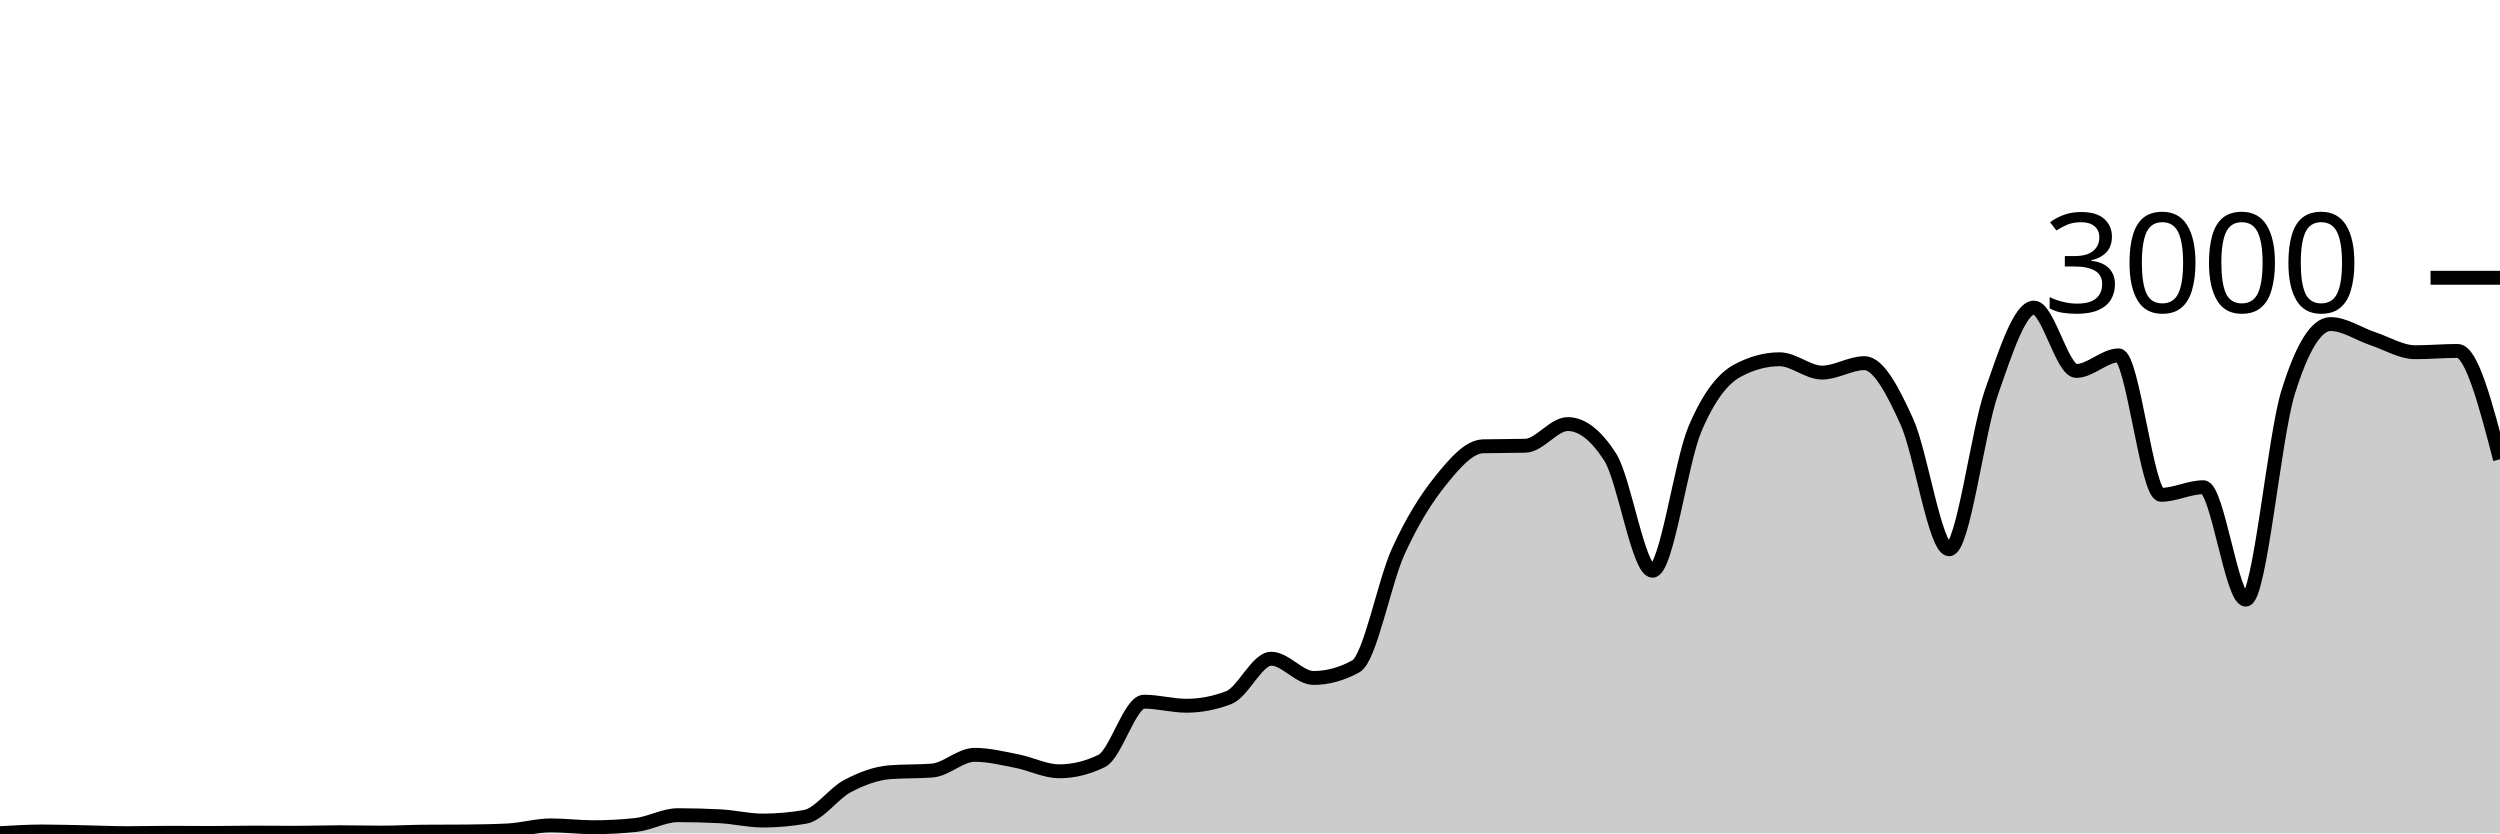
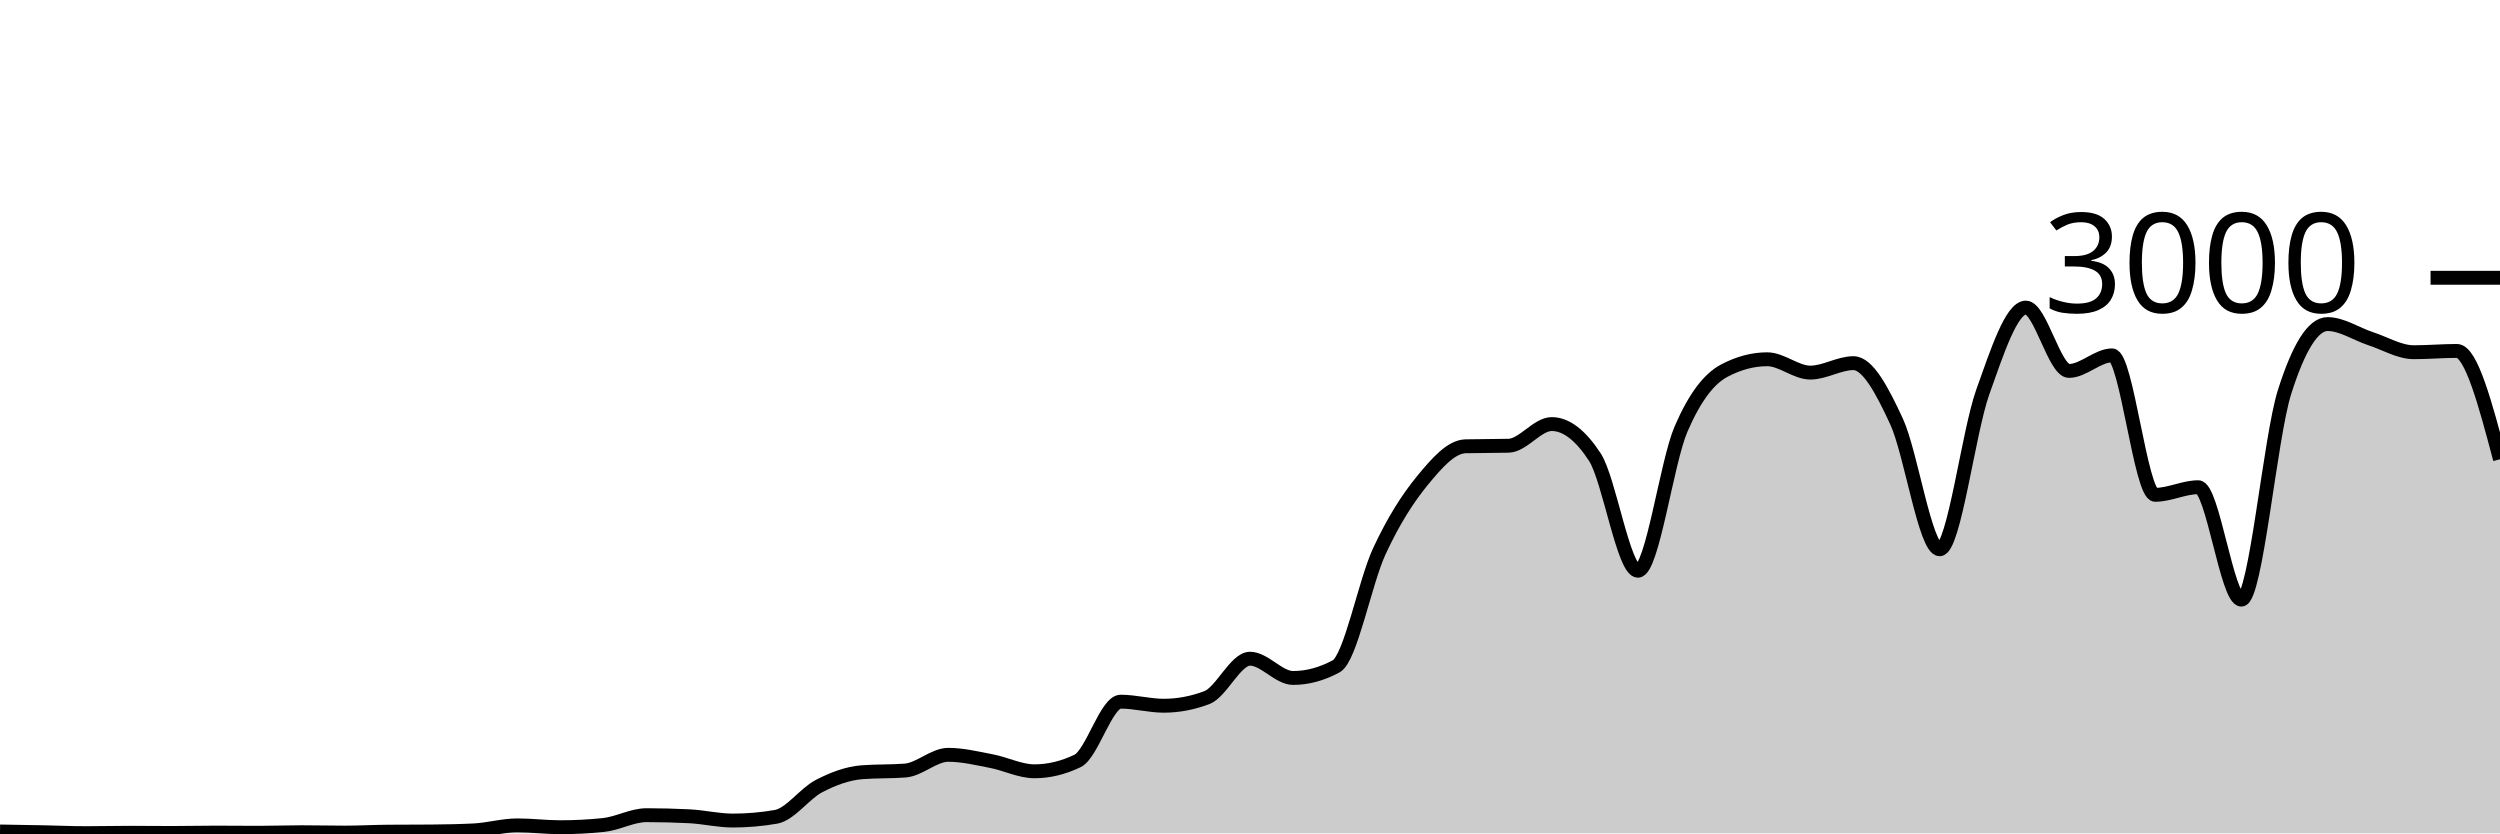
<svg xmlns="http://www.w3.org/2000/svg" viewBox="0 0 180 60">
  <g transform="translate(0,20)">
-     <path class="area" fill="rgba(0, 0, 0, 0.2)" d="M0,39.987C1.017,39.927,2.034,39.867,3.051,39.867C4.068,39.867,5.085,39.9,6.102,39.92C7.119,39.94,8.136,39.987,9.153,39.987C10.169,39.987,11.186,39.96,12.203,39.96C13.22,39.96,14.237,39.973,15.254,39.973C16.271,39.973,17.288,39.947,18.305,39.947C19.322,39.947,20.339,39.96,21.356,39.96C22.373,39.96,23.39,39.92,24.407,39.92C25.424,39.92,26.441,39.947,27.458,39.947C28.475,39.947,29.492,39.889,30.508,39.88C31.525,39.871,32.542,39.876,33.559,39.867C34.576,39.858,35.593,39.84,36.61,39.787C37.627,39.733,38.644,39.427,39.661,39.427C40.678,39.427,41.695,39.56,42.712,39.56C43.729,39.56,44.746,39.507,45.763,39.4C46.78,39.293,47.797,38.693,48.814,38.693C49.831,38.693,50.847,38.72,51.864,38.773C52.881,38.827,53.898,39.08,54.915,39.08C55.932,39.08,56.949,38.991,57.966,38.813C58.983,38.636,60,37.136,61.017,36.6C62.034,36.064,63.051,35.68,64.068,35.6C65.085,35.52,66.102,35.56,67.119,35.48C68.136,35.4,69.153,34.347,70.169,34.347C71.186,34.347,72.203,34.602,73.22,34.8C74.237,34.998,75.254,35.533,76.271,35.533C77.288,35.533,78.305,35.284,79.322,34.787C80.339,34.289,81.356,30.52,82.373,30.52C83.39,30.52,84.407,30.813,85.424,30.813C86.441,30.813,87.458,30.618,88.475,30.227C89.492,29.836,90.508,27.427,91.525,27.427C92.542,27.427,93.559,28.813,94.576,28.813C95.593,28.813,96.61,28.533,97.627,27.973C98.644,27.413,99.661,21.922,100.678,19.693C101.695,17.464,102.712,15.86,103.729,14.6C104.746,13.34,105.763,12.16,106.78,12.133C107.797,12.107,108.814,12.12,109.831,12.093C110.847,12.067,111.864,10.533,112.881,10.533C113.898,10.533,114.915,11.324,115.932,12.907C116.949,14.489,117.966,21.093,118.983,21.093C120,21.093,121.017,13.293,122.034,10.893C123.051,8.493,124.068,7.244,125.085,6.693C126.102,6.142,127.119,5.867,128.136,5.867C129.153,5.867,130.169,6.827,131.186,6.827C132.203,6.827,133.22,6.147,134.237,6.147C135.254,6.147,136.271,8.113,137.288,10.347C138.305,12.58,139.322,19.547,140.339,19.547C141.356,19.547,142.373,11.127,143.39,8.227C144.407,5.327,145.424,2.147,146.441,2.147C147.458,2.147,148.475,6.707,149.492,6.707C150.508,6.707,151.525,5.587,152.542,5.587C153.559,5.587,154.576,15.627,155.593,15.627C156.61,15.627,157.627,15.08,158.644,15.08C159.661,15.08,160.678,23.173,161.695,23.173C162.712,23.173,163.729,11.511,164.746,8.24C165.763,4.969,166.78,3.333,167.797,3.333C168.814,3.333,169.831,4.049,170.847,4.387C171.864,4.724,172.881,5.36,173.898,5.36C174.915,5.36,175.932,5.267,176.949,5.267C177.966,5.267,178.983,9.167,180,13.067L180,40C178.983,40,177.966,40,176.949,40C175.932,40,174.915,40,173.898,40C172.881,40,171.864,40,170.847,40C169.831,40,168.814,40,167.797,40C166.78,40,165.763,40,164.746,40C163.729,40,162.712,40,161.695,40C160.678,40,159.661,40,158.644,40C157.627,40,156.61,40,155.593,40C154.576,40,153.559,40,152.542,40C151.525,40,150.508,40,149.492,40C148.475,40,147.458,40,146.441,40C145.424,40,144.407,40,143.39,40C142.373,40,141.356,40,140.339,40C139.322,40,138.305,40,137.288,40C136.271,40,135.254,40,134.237,40C133.22,40,132.203,40,131.186,40C130.169,40,129.153,40,128.136,40C127.119,40,126.102,40,125.085,40C124.068,40,123.051,40,122.034,40C121.017,40,120,40,118.983,40C117.966,40,116.949,40,115.932,40C114.915,40,113.898,40,112.881,40C111.864,40,110.847,40,109.831,40C108.814,40,107.797,40,106.78,40C105.763,40,104.746,40,103.729,40C102.712,40,101.695,40,100.678,40C99.661,40,98.644,40,97.627,40C96.61,40,95.593,40,94.576,40C93.559,40,92.542,40,91.525,40C90.508,40,89.492,40,88.475,40C87.458,40,86.441,40,85.424,40C84.407,40,83.39,40,82.373,40C81.356,40,80.339,40,79.322,40C78.305,40,77.288,40,76.271,40C75.254,40,74.237,40,73.22,40C72.203,40,71.186,40,70.169,40C69.153,40,68.136,40,67.119,40C66.102,40,65.085,40,64.068,40C63.051,40,62.034,40,61.017,40C60,40,58.983,40,57.966,40C56.949,40,55.932,40,54.915,40C53.898,40,52.881,40,51.864,40C50.847,40,49.831,40,48.814,40C47.797,40,46.78,40,45.763,40C44.746,40,43.729,40,42.712,40C41.695,40,40.678,40,39.661,40C38.644,40,37.627,40,36.61,40C35.593,40,34.576,40,33.559,40C32.542,40,31.525,40,30.508,40C29.492,40,28.475,40,27.458,40C26.441,40,25.424,40,24.407,40C23.39,40,22.373,40,21.356,40C20.339,40,19.322,40,18.305,40C17.288,40,16.271,40,15.254,40C14.237,40,13.22,40,12.203,40C11.186,40,10.169,40,9.153,40C8.136,40,7.119,40,6.102,40C5.085,40,4.068,40,3.051,40C2.034,40,1.017,40,0,40Z" />
-     <path class="line" stroke="black" fill="none" d="M0,39.987C1.017,39.927,2.034,39.867,3.051,39.867C4.068,39.867,5.085,39.9,6.102,39.92C7.119,39.94,8.136,39.987,9.153,39.987C10.169,39.987,11.186,39.96,12.203,39.96C13.22,39.96,14.237,39.973,15.254,39.973C16.271,39.973,17.288,39.947,18.305,39.947C19.322,39.947,20.339,39.96,21.356,39.96C22.373,39.96,23.39,39.92,24.407,39.92C25.424,39.92,26.441,39.947,27.458,39.947C28.475,39.947,29.492,39.889,30.508,39.88C31.525,39.871,32.542,39.876,33.559,39.867C34.576,39.858,35.593,39.84,36.61,39.787C37.627,39.733,38.644,39.427,39.661,39.427C40.678,39.427,41.695,39.56,42.712,39.56C43.729,39.56,44.746,39.507,45.763,39.4C46.78,39.293,47.797,38.693,48.814,38.693C49.831,38.693,50.847,38.72,51.864,38.773C52.881,38.827,53.898,39.08,54.915,39.08C55.932,39.08,56.949,38.991,57.966,38.813C58.983,38.636,60,37.136,61.017,36.6C62.034,36.064,63.051,35.68,64.068,35.6C65.085,35.52,66.102,35.56,67.119,35.48C68.136,35.4,69.153,34.347,70.169,34.347C71.186,34.347,72.203,34.602,73.22,34.8C74.237,34.998,75.254,35.533,76.271,35.533C77.288,35.533,78.305,35.284,79.322,34.787C80.339,34.289,81.356,30.52,82.373,30.52C83.39,30.52,84.407,30.813,85.424,30.813C86.441,30.813,87.458,30.618,88.475,30.227C89.492,29.836,90.508,27.427,91.525,27.427C92.542,27.427,93.559,28.813,94.576,28.813C95.593,28.813,96.61,28.533,97.627,27.973C98.644,27.413,99.661,21.922,100.678,19.693C101.695,17.464,102.712,15.86,103.729,14.6C104.746,13.34,105.763,12.16,106.78,12.133C107.797,12.107,108.814,12.12,109.831,12.093C110.847,12.067,111.864,10.533,112.881,10.533C113.898,10.533,114.915,11.324,115.932,12.907C116.949,14.489,117.966,21.093,118.983,21.093C120,21.093,121.017,13.293,122.034,10.893C123.051,8.493,124.068,7.244,125.085,6.693C126.102,6.142,127.119,5.867,128.136,5.867C129.153,5.867,130.169,6.827,131.186,6.827C132.203,6.827,133.22,6.147,134.237,6.147C135.254,6.147,136.271,8.113,137.288,10.347C138.305,12.58,139.322,19.547,140.339,19.547C141.356,19.547,142.373,11.127,143.39,8.227C144.407,5.327,145.424,2.147,146.441,2.147C147.458,2.147,148.475,6.707,149.492,6.707C150.508,6.707,151.525,5.587,152.542,5.587C153.559,5.587,154.576,15.627,155.593,15.627C156.61,15.627,157.627,15.08,158.644,15.08C159.661,15.08,160.678,23.173,161.695,23.173C162.712,23.173,163.729,11.511,164.746,8.24C165.763,4.969,166.78,3.333,167.797,3.333C168.814,3.333,169.831,4.049,170.847,4.387C171.864,4.724,172.881,5.36,173.898,5.36C174.915,5.36,175.932,5.267,176.949,5.267C177.966,5.267,178.983,9.167,180,13.067" />
+     <path class="area" fill="rgba(0, 0, 0, 0.2)" d="M0,39.867C1.034,39.883,2.069,39.9,3.103,39.92C4.138,39.94,5.172,39.987,6.207,39.987C7.241,39.987,8.276,39.96,9.31,39.96C10.345,39.96,11.379,39.973,12.414,39.973C13.448,39.973,14.483,39.947,15.517,39.947C16.552,39.947,17.586,39.96,18.621,39.96C19.655,39.96,20.69,39.92,21.724,39.92C22.759,39.92,23.793,39.947,24.828,39.947C25.862,39.947,26.897,39.889,27.931,39.88C28.966,39.871,30,39.876,31.034,39.867C32.069,39.858,33.103,39.84,34.138,39.787C35.172,39.733,36.207,39.427,37.241,39.427C38.276,39.427,39.31,39.56,40.345,39.56C41.379,39.56,42.414,39.507,43.448,39.4C44.483,39.293,45.517,38.693,46.552,38.693C47.586,38.693,48.621,38.72,49.655,38.773C50.69,38.827,51.724,39.08,52.759,39.08C53.793,39.08,54.828,38.991,55.862,38.813C56.897,38.636,57.931,37.136,58.966,36.6C60,36.064,61.034,35.68,62.069,35.6C63.103,35.52,64.138,35.56,65.172,35.48C66.207,35.4,67.241,34.347,68.276,34.347C69.31,34.347,70.345,34.602,71.379,34.8C72.414,34.998,73.448,35.533,74.483,35.533C75.517,35.533,76.552,35.284,77.586,34.787C78.621,34.289,79.655,30.52,80.69,30.52C81.724,30.52,82.759,30.813,83.793,30.813C84.828,30.813,85.862,30.618,86.897,30.227C87.931,29.836,88.966,27.427,90,27.427C91.034,27.427,92.069,28.813,93.103,28.813C94.138,28.813,95.172,28.533,96.207,27.973C97.241,27.413,98.276,21.922,99.31,19.693C100.345,17.464,101.379,15.86,102.414,14.6C103.448,13.34,104.483,12.16,105.517,12.133C106.552,12.107,107.586,12.12,108.621,12.093C109.655,12.067,110.69,10.533,111.724,10.533C112.759,10.533,113.793,11.324,114.828,12.907C115.862,14.489,116.897,21.093,117.931,21.093C118.966,21.093,120,13.293,121.034,10.893C122.069,8.493,123.103,7.244,124.138,6.693C125.172,6.142,126.207,5.867,127.241,5.867C128.276,5.867,129.31,6.827,130.345,6.827C131.379,6.827,132.414,6.147,133.448,6.147C134.483,6.147,135.517,8.113,136.552,10.347C137.586,12.58,138.621,19.547,139.655,19.547C140.69,19.547,141.724,11.127,142.759,8.227C143.793,5.327,144.828,2.147,145.862,2.147C146.897,2.147,147.931,6.707,148.966,6.707C150,6.707,151.034,5.587,152.069,5.587C153.103,5.587,154.138,15.627,155.172,15.627C156.207,15.627,157.241,15.08,158.276,15.08C159.31,15.08,160.345,23.173,161.379,23.173C162.414,23.173,163.448,11.511,164.483,8.24C165.517,4.969,166.552,3.333,167.586,3.333C168.621,3.333,169.655,4.049,170.69,4.387C171.724,4.724,172.759,5.36,173.793,5.36C174.828,5.36,175.862,5.267,176.897,5.267C177.931,5.267,178.966,9.167,180,13.067L180,40C178.966,40,177.931,40,176.897,40C175.862,40,174.828,40,173.793,40C172.759,40,171.724,40,170.69,40C169.655,40,168.621,40,167.586,40C166.552,40,165.517,40,164.483,40C163.448,40,162.414,40,161.379,40C160.345,40,159.31,40,158.276,40C157.241,40,156.207,40,155.172,40C154.138,40,153.103,40,152.069,40C151.034,40,150,40,148.966,40C147.931,40,146.897,40,145.862,40C144.828,40,143.793,40,142.759,40C141.724,40,140.69,40,139.655,40C138.621,40,137.586,40,136.552,40C135.517,40,134.483,40,133.448,40C132.414,40,131.379,40,130.345,40C129.31,40,128.276,40,127.241,40C126.207,40,125.172,40,124.138,40C123.103,40,122.069,40,121.034,40C120,40,118.966,40,117.931,40C116.897,40,115.862,40,114.828,40C113.793,40,112.759,40,111.724,40C110.69,40,109.655,40,108.621,40C107.586,40,106.552,40,105.517,40C104.483,40,103.448,40,102.414,40C101.379,40,100.345,40,99.31,40C98.276,40,97.241,40,96.207,40C95.172,40,94.138,40,93.103,40C92.069,40,91.034,40,90,40C88.966,40,87.931,40,86.897,40C85.862,40,84.828,40,83.793,40C82.759,40,81.724,40,80.69,40C79.655,40,78.621,40,77.586,40C76.552,40,75.517,40,74.483,40C73.448,40,72.414,40,71.379,40C70.345,40,69.31,40,68.276,40C67.241,40,66.207,40,65.172,40C64.138,40,63.103,40,62.069,40C61.034,40,60,40,58.966,40C57.931,40,56.897,40,55.862,40C54.828,40,53.793,40,52.759,40C51.724,40,50.69,40,49.655,40C48.621,40,47.586,40,46.552,40C45.517,40,44.483,40,43.448,40C42.414,40,41.379,40,40.345,40C39.31,40,38.276,40,37.241,40C36.207,40,35.172,40,34.138,40C33.103,40,32.069,40,31.034,40C30,40,28.966,40,27.931,40C26.897,40,25.862,40,24.828,40C23.793,40,22.759,40,21.724,40C20.69,40,19.655,40,18.621,40C17.586,40,16.552,40,15.517,40C14.483,40,13.448,40,12.414,40C11.379,40,10.345,40,9.31,40C8.276,40,7.241,40,6.207,40C5.172,40,4.138,40,3.103,40C2.069,40,1.034,40,0,40Z" />
+     <path class="line" stroke="black" fill="none" d="M0,39.867C1.034,39.883,2.069,39.9,3.103,39.92C4.138,39.94,5.172,39.987,6.207,39.987C7.241,39.987,8.276,39.96,9.31,39.96C10.345,39.96,11.379,39.973,12.414,39.973C13.448,39.973,14.483,39.947,15.517,39.947C16.552,39.947,17.586,39.96,18.621,39.96C19.655,39.96,20.69,39.92,21.724,39.92C22.759,39.92,23.793,39.947,24.828,39.947C25.862,39.947,26.897,39.889,27.931,39.88C28.966,39.871,30,39.876,31.034,39.867C32.069,39.858,33.103,39.84,34.138,39.787C35.172,39.733,36.207,39.427,37.241,39.427C38.276,39.427,39.31,39.56,40.345,39.56C41.379,39.56,42.414,39.507,43.448,39.4C44.483,39.293,45.517,38.693,46.552,38.693C47.586,38.693,48.621,38.72,49.655,38.773C50.69,38.827,51.724,39.08,52.759,39.08C53.793,39.08,54.828,38.991,55.862,38.813C56.897,38.636,57.931,37.136,58.966,36.6C60,36.064,61.034,35.68,62.069,35.6C63.103,35.52,64.138,35.56,65.172,35.48C66.207,35.4,67.241,34.347,68.276,34.347C69.31,34.347,70.345,34.602,71.379,34.8C72.414,34.998,73.448,35.533,74.483,35.533C75.517,35.533,76.552,35.284,77.586,34.787C78.621,34.289,79.655,30.52,80.69,30.52C81.724,30.52,82.759,30.813,83.793,30.813C84.828,30.813,85.862,30.618,86.897,30.227C87.931,29.836,88.966,27.427,90,27.427C91.034,27.427,92.069,28.813,93.103,28.813C94.138,28.813,95.172,28.533,96.207,27.973C97.241,27.413,98.276,21.922,99.31,19.693C100.345,17.464,101.379,15.86,102.414,14.6C103.448,13.34,104.483,12.16,105.517,12.133C106.552,12.107,107.586,12.12,108.621,12.093C109.655,12.067,110.69,10.533,111.724,10.533C112.759,10.533,113.793,11.324,114.828,12.907C115.862,14.489,116.897,21.093,117.931,21.093C118.966,21.093,120,13.293,121.034,10.893C122.069,8.493,123.103,7.244,124.138,6.693C125.172,6.142,126.207,5.867,127.241,5.867C128.276,5.867,129.31,6.827,130.345,6.827C131.379,6.827,132.414,6.147,133.448,6.147C134.483,6.147,135.517,8.113,136.552,10.347C137.586,12.58,138.621,19.547,139.655,19.547C140.69,19.547,141.724,11.127,142.759,8.227C143.793,5.327,144.828,2.147,145.862,2.147C146.897,2.147,147.931,6.707,148.966,6.707C150,6.707,151.034,5.587,152.069,5.587C153.103,5.587,154.138,15.627,155.172,15.627C156.207,15.627,157.241,15.08,158.276,15.08C159.31,15.08,160.345,23.173,161.379,23.173C162.414,23.173,163.448,11.511,164.483,8.24C165.517,4.969,166.552,3.333,167.586,3.333C168.621,3.333,169.655,4.049,170.69,4.387C171.724,4.724,172.759,5.36,173.793,5.36C174.828,5.36,175.862,5.267,176.897,5.267C177.931,5.267,178.966,9.167,180,13.067" />
    <path class="axis-ceiling" stroke-width="1" stroke="black" fill="none" d="M175,0L180,0" />
    <text class="axis-ceiling-label" font-family="sans-serif" text-anchor="end" font-size="10px" x="170" y="2.5">3000</text>
  </g>
</svg>
